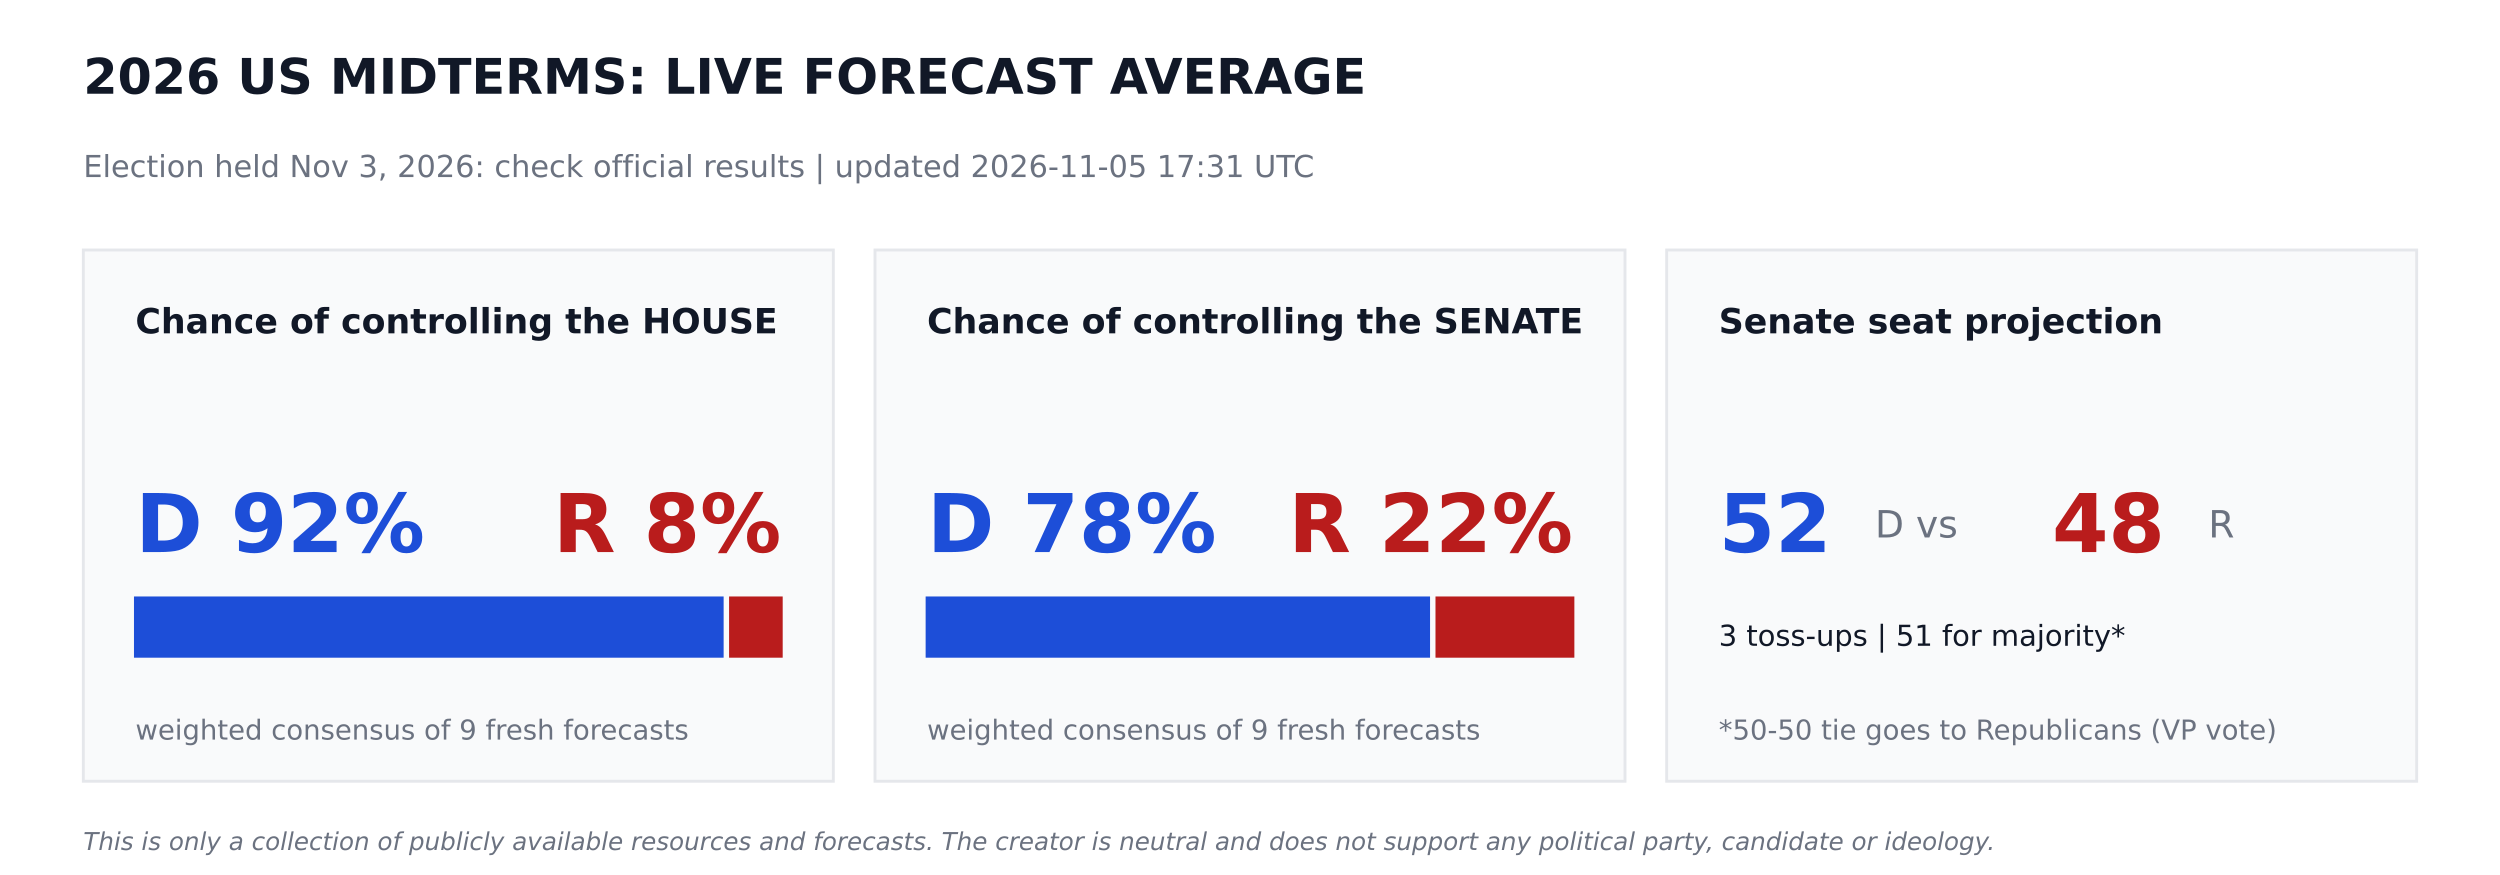
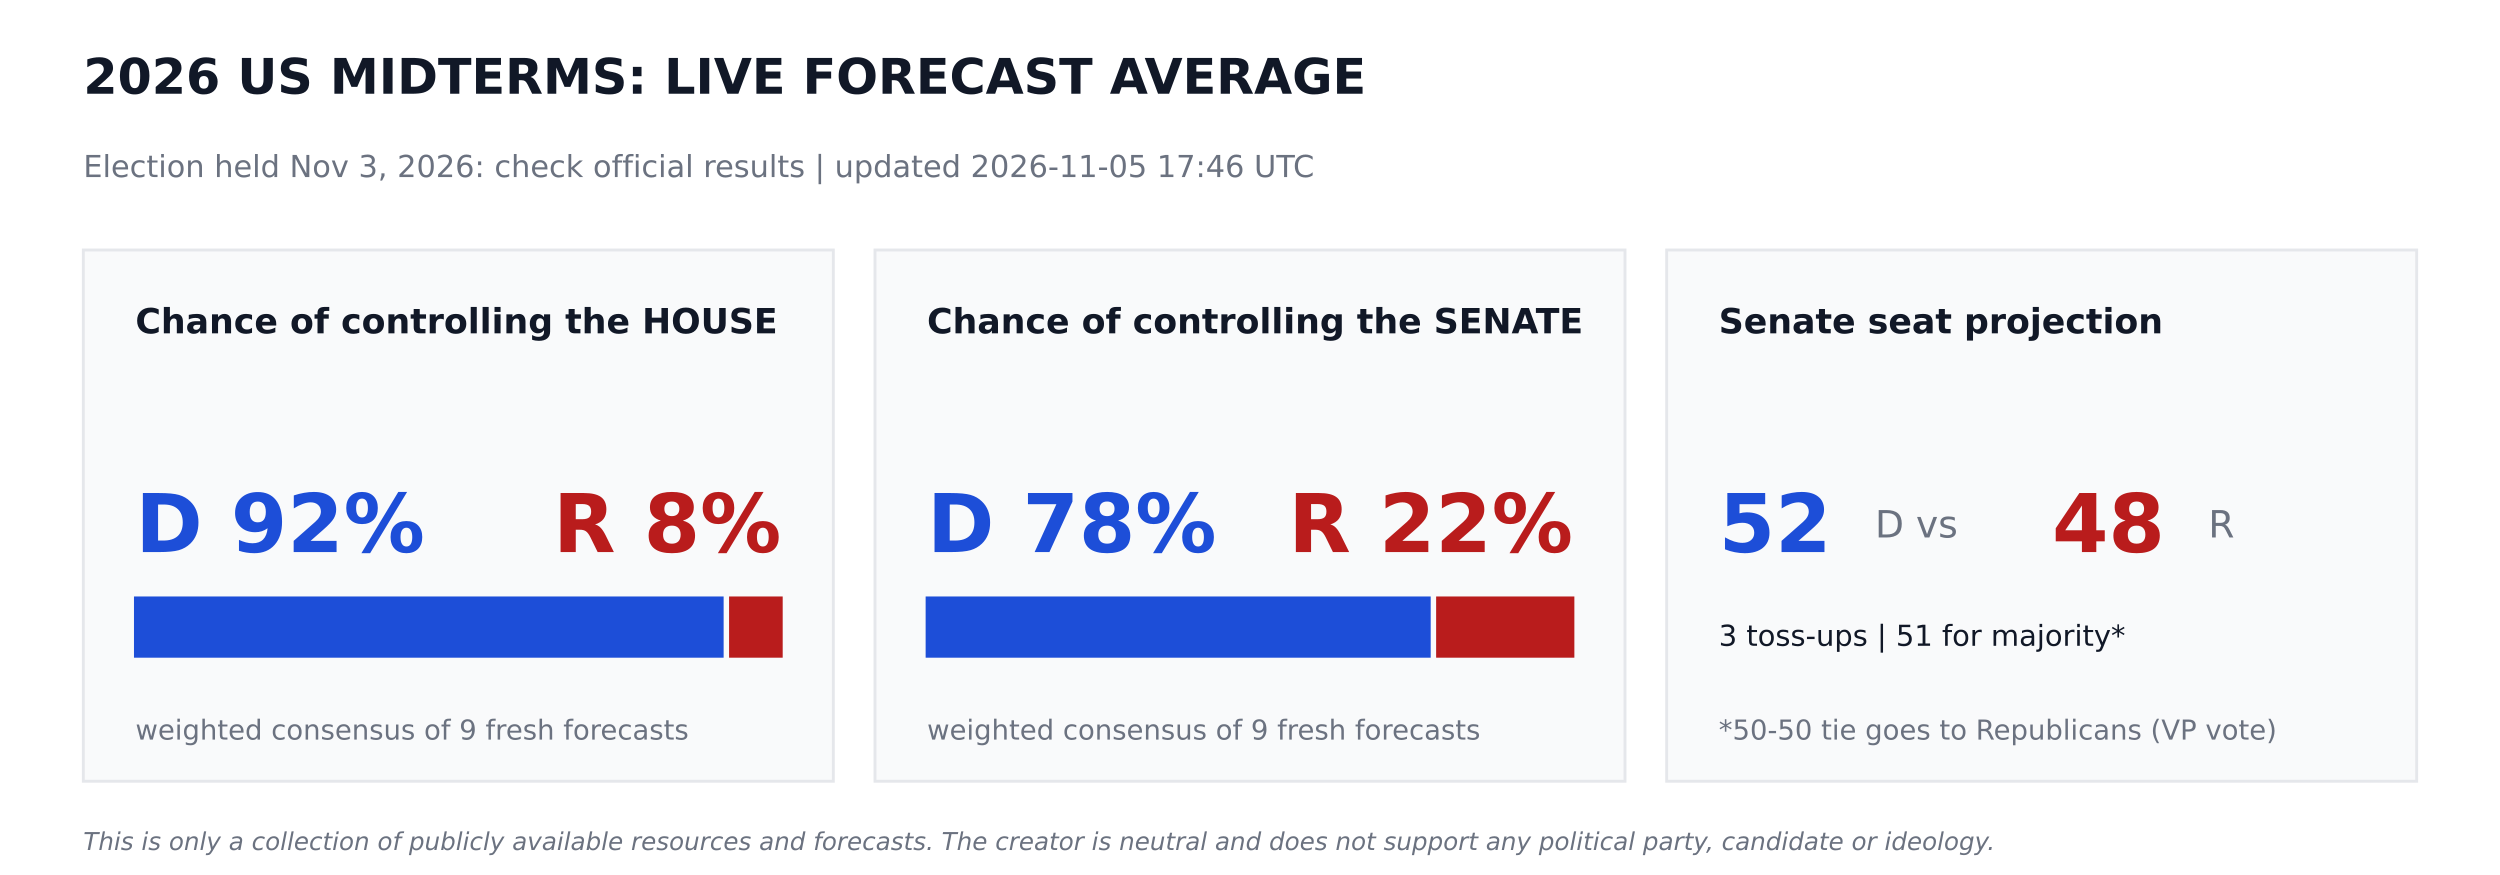
<svg xmlns="http://www.w3.org/2000/svg" width="864pt" height="302.4pt" viewBox="0 0 864 302.4" version="1.1">
  <defs>
    <style type="text/css">*{stroke-linejoin: round; stroke-linecap: butt}</style>
  </defs>
  <g id="figure_1">
    <g id="patch_1">
      <path d="M 0 302.4  L 864 302.4  L 864 0  L 0 0  z " style="fill: #ffffff" />
    </g>
    <g id="axes_1">
      <g id="patch_2">
-         <path d="M 28.8 270  L 288 270  L 288 86.4  L 28.8 86.4  z " clip-path="url(#pb35045af76)" style="fill: #f9fafb; stroke: #e5e7eb; stroke-linejoin: miter" />
+         <path d="M 28.8 270  L 288 270  L 288 86.4  L 28.8 86.4  z " clip-path="url(#p93f3481206)" style="fill: #f9fafb; stroke: #e5e7eb; stroke-linejoin: miter" />
      </g>
      <g id="patch_3">
-         <path d="M 46.8 226.8  L 249.588 226.8  L 249.588 206.64  L 46.8 206.64  z " clip-path="url(#pb35045af76)" style="fill: #1d4ed8; stroke: #1d4ed8; stroke-linejoin: miter" />
+         <path d="M 46.8 226.8  L 249.588 226.8  L 249.588 206.64  L 46.8 206.64  z " clip-path="url(#p93f3481206)" style="fill: #1d4ed8; stroke: #1d4ed8; stroke-linejoin: miter" />
      </g>
      <g id="patch_4">
-         <path d="M 252.468 226.8  L 270 226.8  L 270 206.64  L 252.468 206.64  z " clip-path="url(#pb35045af76)" style="fill: #b91c1c; stroke: #b91c1c; stroke-linejoin: miter" />
+         <path d="M 252.468 226.8  L 270 226.8  L 270 206.64  L 252.468 206.64  z " clip-path="url(#p93f3481206)" style="fill: #b91c1c; stroke: #b91c1c; stroke-linejoin: miter" />
      </g>
      <g id="patch_5">
-         <path d="M 302.4 270  L 561.6 270  L 561.6 86.4  L 302.4 86.4  z " clip-path="url(#pb35045af76)" style="fill: #f9fafb; stroke: #e5e7eb; stroke-linejoin: miter" />
+         <path d="M 302.4 270  L 561.6 270  L 561.6 86.4  L 302.4 86.4  z " clip-path="url(#p93f3481206)" style="fill: #f9fafb; stroke: #e5e7eb; stroke-linejoin: miter" />
      </g>
      <g id="patch_6">
-         <path d="M 320.4 226.8  L 493.726 226.8  L 493.726 206.64  L 320.4 206.64  z " clip-path="url(#pb35045af76)" style="fill: #1d4ed8; stroke: #1d4ed8; stroke-linejoin: miter" />
+         <path d="M 320.4 226.8  L 493.949 226.8  L 493.949 206.64  L 320.4 206.64  z " clip-path="url(#p93f3481206)" style="fill: #1d4ed8; stroke: #1d4ed8; stroke-linejoin: miter" />
      </g>
      <g id="patch_7">
-         <path d="M 496.606 226.8  L 543.6 226.8  L 543.6 206.64  L 496.606 206.64  z " clip-path="url(#pb35045af76)" style="fill: #b91c1c; stroke: #b91c1c; stroke-linejoin: miter" />
+         <path d="M 496.829 226.8  L 543.6 226.8  L 543.6 206.64  L 496.829 206.64  z " clip-path="url(#p93f3481206)" style="fill: #b91c1c; stroke: #b91c1c; stroke-linejoin: miter" />
      </g>
      <g id="patch_8">
-         <path d="M 576 270  L 835.2 270  L 835.2 86.4  L 576 86.4  z " clip-path="url(#pb35045af76)" style="fill: #f9fafb; stroke: #e5e7eb; stroke-linejoin: miter" />
+         <path d="M 576 270  L 835.2 270  L 835.2 86.4  L 576 86.4  z " clip-path="url(#p93f3481206)" style="fill: #f9fafb; stroke: #e5e7eb; stroke-linejoin: miter" />
      </g>
      <g id="text_1">
        <text style="font-weight: 700; font-size: 17px; font-family: 'DejaVu Sans'; text-anchor: start; fill: #111827" x="28.8" y="32.4" transform="rotate(-0 28.8 32.4)">2026 US MIDTERMS: LIVE FORECAST AVERAGE</text>
      </g>
      <g id="text_2">
-         <text style="font-size: 10.5px; font-family: 'DejaVu Sans'; text-anchor: start; fill: #6b7280" x="28.8" y="61.2" transform="rotate(-0 28.8 61.2)">Election held Nov 3, 2026: check official results   |   updated 2026-11-05 17:31 UTC</text>
+         <text style="font-size: 10.5px; font-family: 'DejaVu Sans'; text-anchor: start; fill: #6b7280" x="28.8" y="61.2" transform="rotate(-0 28.8 61.2)">Election held Nov 3, 2026: check official results   |   updated 2026-11-05 17:46 UTC</text>
      </g>
      <g id="text_3">
        <text style="font-weight: 700; font-size: 12px; font-family: 'DejaVu Sans'; text-anchor: start; fill: #111827" x="46.8" y="115.2" transform="rotate(-0 46.8 115.2)">Chance of controlling the HOUSE</text>
      </g>
      <g id="text_4">
        <text style="font-weight: 700; font-size: 28px; font-family: 'DejaVu Sans'; text-anchor: start; fill: #1d4ed8" x="46.8" y="190.8" transform="rotate(-0 46.8 190.8)">D 92%</text>
      </g>
      <g id="text_5">
        <text style="font-weight: 700; font-size: 28px; font-family: 'DejaVu Sans'; text-anchor: end; fill: #b91c1c" x="270" y="190.8" transform="rotate(-0 270 190.8)">R 8%</text>
      </g>
      <g id="text_6">
        <text style="font-size: 9.5px; font-family: 'DejaVu Sans'; text-anchor: start; fill: #6b7280" x="46.8" y="255.6" transform="rotate(-0 46.8 255.6)">weighted consensus of 9 fresh forecasts</text>
      </g>
      <g id="text_7">
        <text style="font-weight: 700; font-size: 12px; font-family: 'DejaVu Sans'; text-anchor: start; fill: #111827" x="320.4" y="115.2" transform="rotate(-0 320.4 115.2)">Chance of controlling the SENATE</text>
      </g>
      <g id="text_8">
        <text style="font-weight: 700; font-size: 28px; font-family: 'DejaVu Sans'; text-anchor: start; fill: #1d4ed8" x="320.4" y="190.8" transform="rotate(-0 320.4 190.8)">D 78%</text>
      </g>
      <g id="text_9">
        <text style="font-weight: 700; font-size: 28px; font-family: 'DejaVu Sans'; text-anchor: end; fill: #b91c1c" x="543.6" y="190.8" transform="rotate(-0 543.6 190.8)">R 22%</text>
      </g>
      <g id="text_10">
        <text style="font-size: 9.5px; font-family: 'DejaVu Sans'; text-anchor: start; fill: #6b7280" x="320.4" y="255.6" transform="rotate(-0 320.4 255.6)">weighted consensus of 9 fresh forecasts</text>
      </g>
      <g id="text_11">
        <text style="font-weight: 700; font-size: 12px; font-family: 'DejaVu Sans'; text-anchor: start; fill: #111827" x="594" y="115.2" transform="rotate(-0 594 115.2)">Senate seat projection</text>
      </g>
      <g id="text_12">
        <text style="font-weight: 700; font-size: 28px; font-family: 'DejaVu Sans'; text-anchor: start; fill: #1d4ed8" x="594" y="190.8" transform="rotate(-0 594 190.8)">52</text>
      </g>
      <g id="text_13">
        <text style="font-size: 13px; font-family: 'DejaVu Sans'; text-anchor: start; fill: #6b7280" x="648" y="185.76" transform="rotate(-0 648 185.76)">D  vs</text>
      </g>
      <g id="text_14">
        <text style="font-weight: 700; font-size: 28px; font-family: 'DejaVu Sans'; text-anchor: start; fill: #b91c1c" x="709.2" y="190.8" transform="rotate(-0 709.2 190.8)">48</text>
      </g>
      <g id="text_15">
        <text style="font-size: 13px; font-family: 'DejaVu Sans'; text-anchor: start; fill: #6b7280" x="763.2" y="185.76" transform="rotate(-0 763.2 185.76)">R</text>
      </g>
      <g id="text_16">
        <text style="font-size: 10px; font-family: 'DejaVu Sans'; text-anchor: start; fill: #111827" x="594" y="223.2" transform="rotate(-0 594 223.2)">3 toss-ups  |  51 for majority*</text>
      </g>
      <g id="text_17">
        <text style="font-size: 9.5px; font-family: 'DejaVu Sans'; text-anchor: start; fill: #6b7280" x="594" y="255.6" transform="rotate(-0 594 255.6)">*50-50 tie goes to Republicans (VP vote)</text>
      </g>
      <g id="text_18">
        <text style="font-style: italic; font-size: 8.5px; font-family: 'DejaVu Sans'; text-anchor: start; fill: #6b7280" x="28.8" y="293.76" transform="rotate(-0 28.8 293.76)">This is only a collection of publicly available resources and forecasts. The creator is neutral and does not support any political party, candidate or ideology.</text>
      </g>
    </g>
  </g>
  <defs>
-     <clipPath id="pb35045af76">
+     <clipPath id="p93f3481206">
      <rect x="0" y="0" width="864" height="302.4" />
    </clipPath>
  </defs>
</svg>
